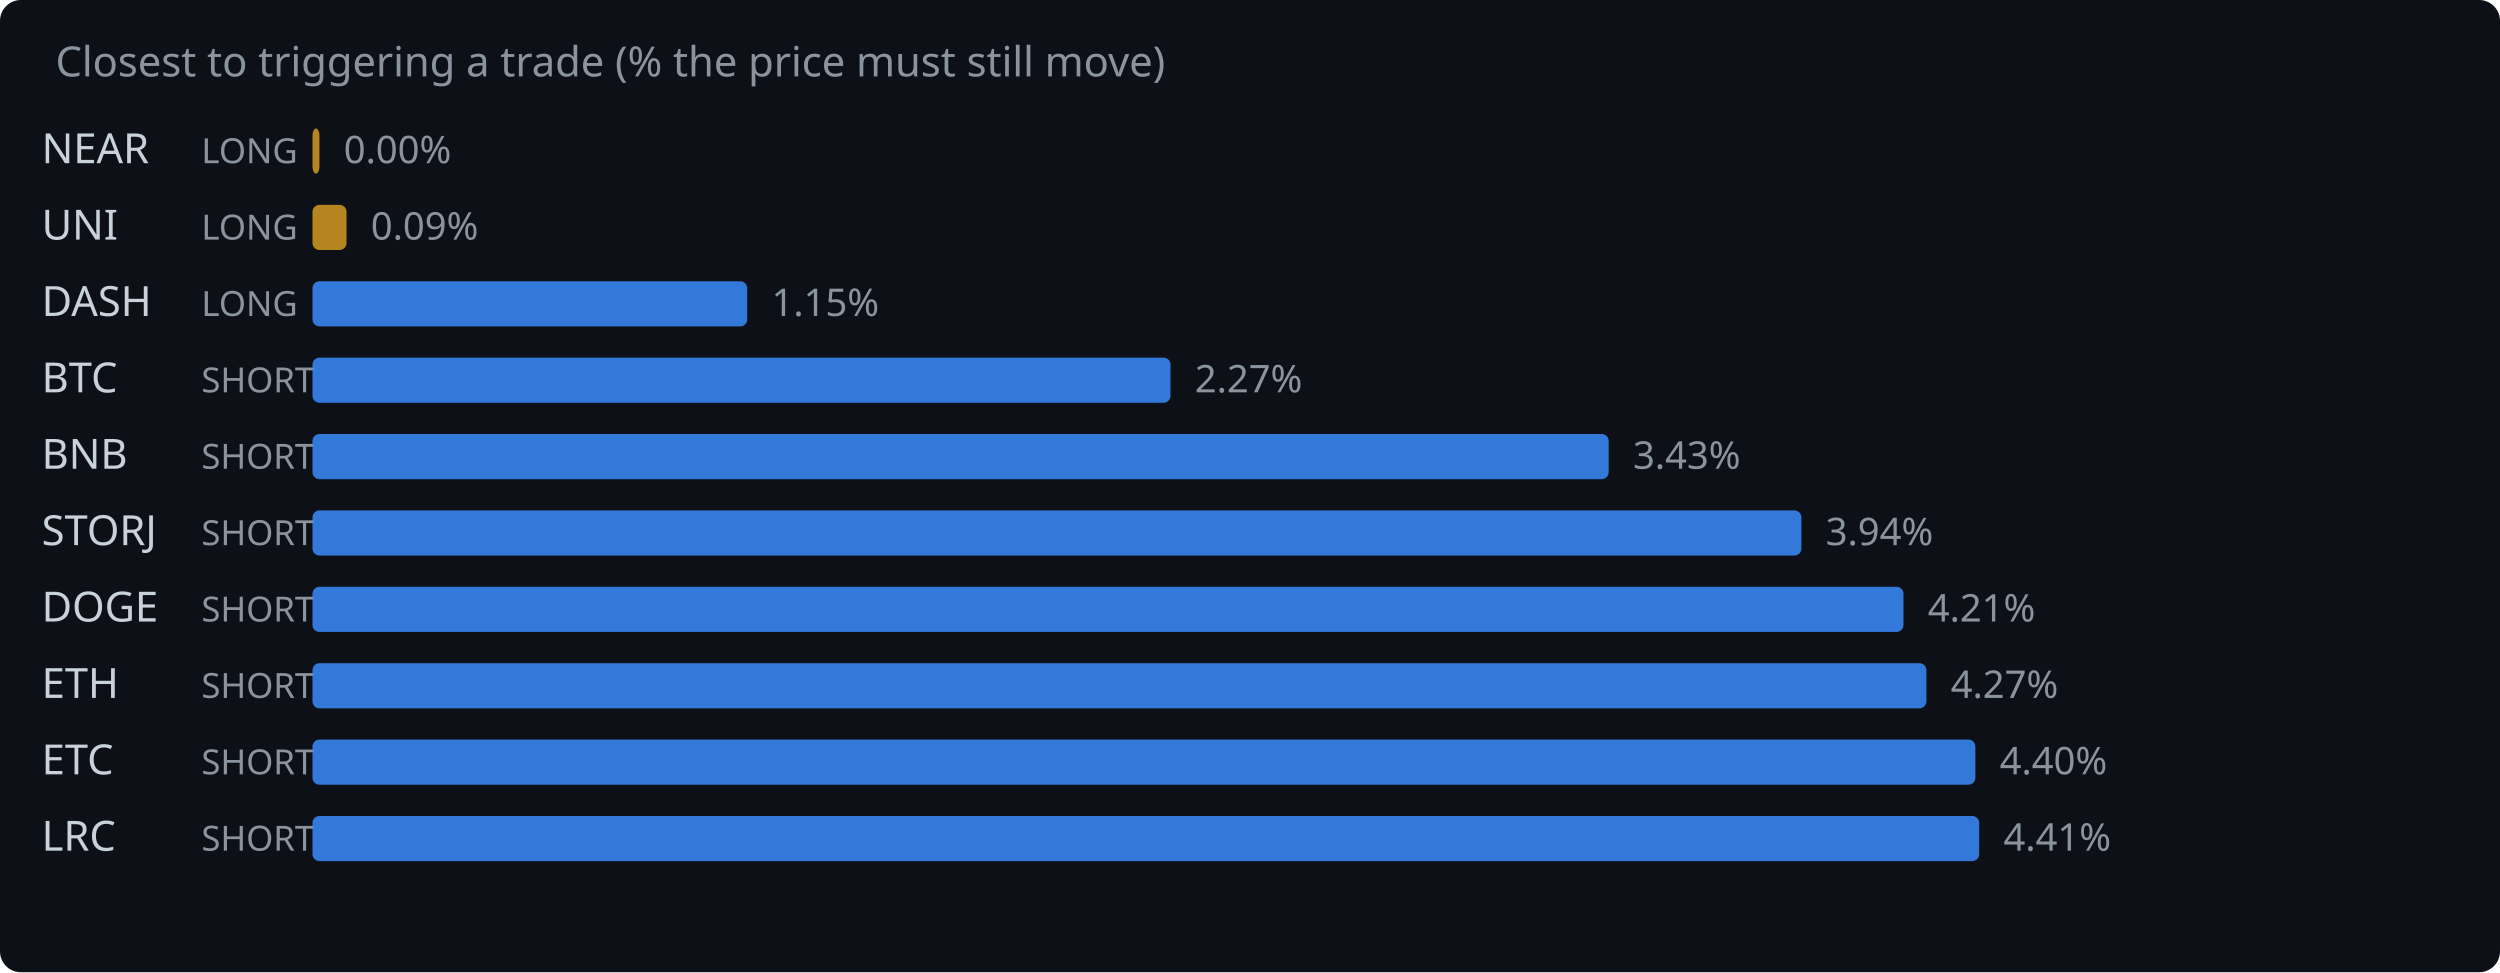
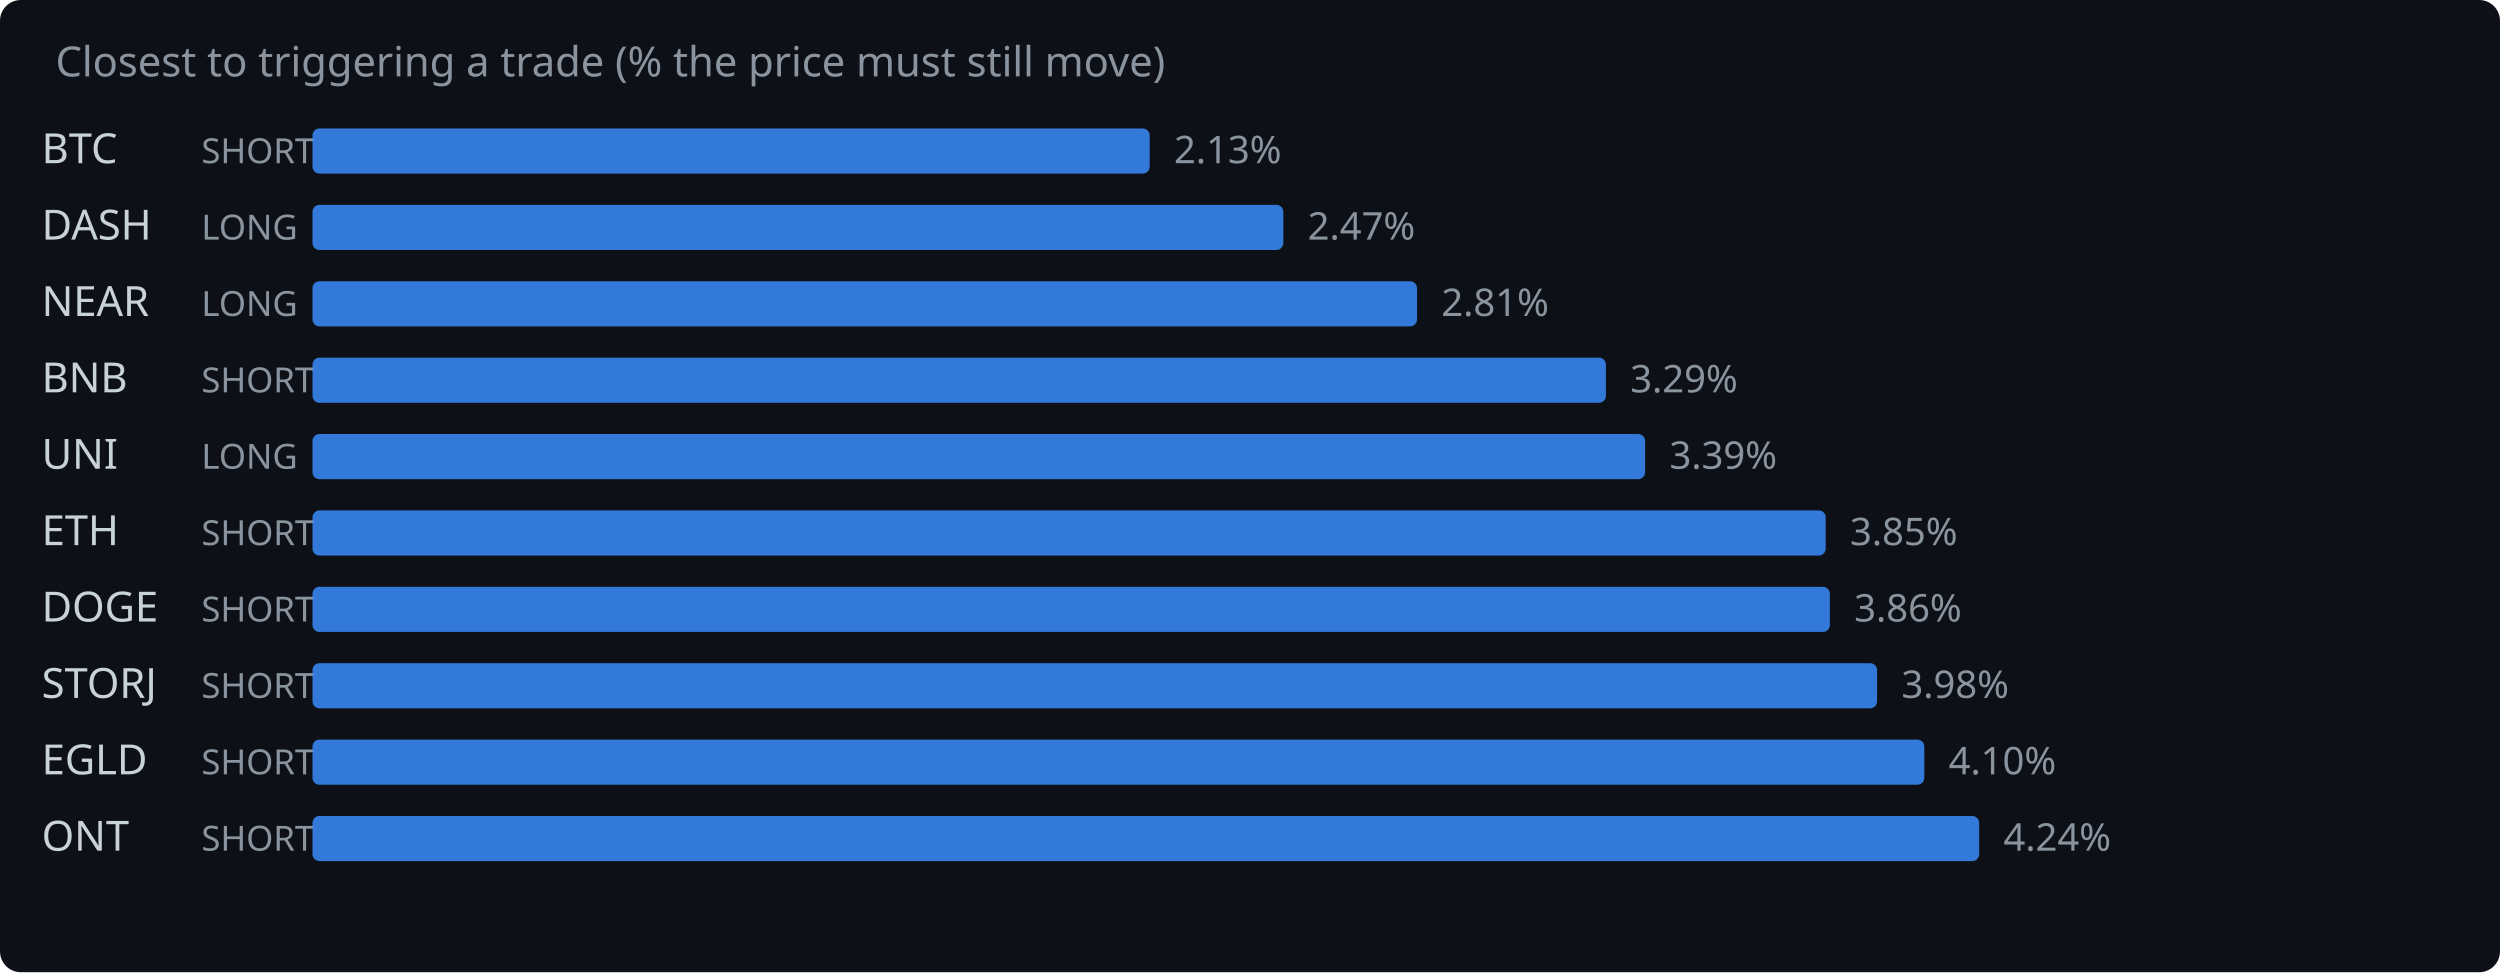
<svg xmlns="http://www.w3.org/2000/svg" width="720" height="280" viewBox="0 0 720 280">
  <rect width="720" height="280" fill="#0d1117" rx="6" />
  <text x="16" y="22" fill="#8b949e" font-family="system-ui,sans-serif" font-size="12">Closest to triggering a trade (% the price must still move)</text>
-   <text x="12" y="47" fill="#c9d1d9" font-family="system-ui,sans-serif" font-size="12">NEAR</text>
-   <text x="58" y="47" fill="#8b949e" font-family="system-ui,sans-serif" font-size="10">LONG</text>
-   <rect x="90" y="37" width="2.0" height="13" rx="2" fill="#d29922" opacity="0.85" />
-   <text x="99.0" y="47" fill="#8b949e" font-family="system-ui,sans-serif" font-size="11">0.00%</text>
-   <text x="12" y="69" fill="#c9d1d9" font-family="system-ui,sans-serif" font-size="12">UNI</text>
+   <text x="12" y="47" fill="#c9d1d9" font-family="system-ui,sans-serif" font-size="12">BTC</text>
+   <text x="58" y="47" fill="#8b949e" font-family="system-ui,sans-serif" font-size="10">SHORT</text>
+   <rect x="90" y="37" width="241.1" height="13" rx="2" fill="#388bfd" opacity="0.85" />
+   <text x="338.1" y="47" fill="#8b949e" font-family="system-ui,sans-serif" font-size="11">2.13%</text>
+   <text x="12" y="69" fill="#c9d1d9" font-family="system-ui,sans-serif" font-size="12">DASH</text>
  <text x="58" y="69" fill="#8b949e" font-family="system-ui,sans-serif" font-size="10">LONG</text>
-   <rect x="90" y="59" width="9.8" height="13" rx="2" fill="#d29922" opacity="0.85" />
-   <text x="106.8" y="69" fill="#8b949e" font-family="system-ui,sans-serif" font-size="11">0.09%</text>
-   <text x="12" y="91" fill="#c9d1d9" font-family="system-ui,sans-serif" font-size="12">DASH</text>
+   <rect x="90" y="59" width="279.6" height="13" rx="2" fill="#388bfd" opacity="0.85" />
+   <text x="376.6" y="69" fill="#8b949e" font-family="system-ui,sans-serif" font-size="11">2.47%</text>
+   <text x="12" y="91" fill="#c9d1d9" font-family="system-ui,sans-serif" font-size="12">NEAR</text>
  <text x="58" y="91" fill="#8b949e" font-family="system-ui,sans-serif" font-size="10">LONG</text>
-   <rect x="90" y="81" width="125.2" height="13" rx="2" fill="#388bfd" opacity="0.85" />
-   <text x="222.2" y="91" fill="#8b949e" font-family="system-ui,sans-serif" font-size="11">1.15%</text>
-   <text x="12" y="113" fill="#c9d1d9" font-family="system-ui,sans-serif" font-size="12">BTC</text>
+   <rect x="90" y="81" width="318.1" height="13" rx="2" fill="#388bfd" opacity="0.85" />
+   <text x="415.1" y="91" fill="#8b949e" font-family="system-ui,sans-serif" font-size="11">2.81%</text>
+   <text x="12" y="113" fill="#c9d1d9" font-family="system-ui,sans-serif" font-size="12">BNB</text>
  <text x="58" y="113" fill="#8b949e" font-family="system-ui,sans-serif" font-size="10">SHORT</text>
-   <rect x="90" y="103" width="247.1" height="13" rx="2" fill="#388bfd" opacity="0.85" />
-   <text x="344.1" y="113" fill="#8b949e" font-family="system-ui,sans-serif" font-size="11">2.27%</text>
-   <text x="12" y="135" fill="#c9d1d9" font-family="system-ui,sans-serif" font-size="12">BNB</text>
-   <text x="58" y="135" fill="#8b949e" font-family="system-ui,sans-serif" font-size="10">SHORT</text>
-   <rect x="90" y="125" width="373.3" height="13" rx="2" fill="#388bfd" opacity="0.85" />
-   <text x="470.3" y="135" fill="#8b949e" font-family="system-ui,sans-serif" font-size="11">3.43%</text>
-   <text x="12" y="157" fill="#c9d1d9" font-family="system-ui,sans-serif" font-size="12">STORJ</text>
+   <rect x="90" y="103" width="372.5" height="13" rx="2" fill="#388bfd" opacity="0.85" />
+   <text x="469.5" y="113" fill="#8b949e" font-family="system-ui,sans-serif" font-size="11">3.29%</text>
+   <text x="12" y="135" fill="#c9d1d9" font-family="system-ui,sans-serif" font-size="12">UNI</text>
+   <text x="58" y="135" fill="#8b949e" font-family="system-ui,sans-serif" font-size="10">LONG</text>
+   <rect x="90" y="125" width="383.8" height="13" rx="2" fill="#388bfd" opacity="0.85" />
+   <text x="480.8" y="135" fill="#8b949e" font-family="system-ui,sans-serif" font-size="11">3.39%</text>
+   <text x="12" y="157" fill="#c9d1d9" font-family="system-ui,sans-serif" font-size="12">ETH</text>
  <text x="58" y="157" fill="#8b949e" font-family="system-ui,sans-serif" font-size="10">SHORT</text>
-   <rect x="90" y="147" width="428.8" height="13" rx="2" fill="#388bfd" opacity="0.85" />
-   <text x="525.8" y="157" fill="#8b949e" font-family="system-ui,sans-serif" font-size="11">3.94%</text>
+   <rect x="90" y="147" width="435.8" height="13" rx="2" fill="#388bfd" opacity="0.85" />
+   <text x="532.8" y="157" fill="#8b949e" font-family="system-ui,sans-serif" font-size="11">3.85%</text>
  <text x="12" y="179" fill="#c9d1d9" font-family="system-ui,sans-serif" font-size="12">DOGE</text>
  <text x="58" y="179" fill="#8b949e" font-family="system-ui,sans-serif" font-size="10">SHORT</text>
-   <rect x="90" y="169" width="458.2" height="13" rx="2" fill="#388bfd" opacity="0.85" />
-   <text x="555.2" y="179" fill="#8b949e" font-family="system-ui,sans-serif" font-size="11">4.21%</text>
-   <text x="12" y="201" fill="#c9d1d9" font-family="system-ui,sans-serif" font-size="12">ETH</text>
+   <rect x="90" y="169" width="437.0" height="13" rx="2" fill="#388bfd" opacity="0.85" />
+   <text x="534.0" y="179" fill="#8b949e" font-family="system-ui,sans-serif" font-size="11">3.86%</text>
+   <text x="12" y="201" fill="#c9d1d9" font-family="system-ui,sans-serif" font-size="12">STORJ</text>
  <text x="58" y="201" fill="#8b949e" font-family="system-ui,sans-serif" font-size="10">SHORT</text>
-   <rect x="90" y="191" width="464.8" height="13" rx="2" fill="#388bfd" opacity="0.85" />
-   <text x="561.8" y="201" fill="#8b949e" font-family="system-ui,sans-serif" font-size="11">4.27%</text>
-   <text x="12" y="223" fill="#c9d1d9" font-family="system-ui,sans-serif" font-size="12">ETC</text>
+   <rect x="90" y="191" width="450.6" height="13" rx="2" fill="#388bfd" opacity="0.85" />
+   <text x="547.6" y="201" fill="#8b949e" font-family="system-ui,sans-serif" font-size="11">3.98%</text>
+   <text x="12" y="223" fill="#c9d1d9" font-family="system-ui,sans-serif" font-size="12">EGLD</text>
  <text x="58" y="223" fill="#8b949e" font-family="system-ui,sans-serif" font-size="10">SHORT</text>
-   <rect x="90" y="213" width="478.9" height="13" rx="2" fill="#388bfd" opacity="0.85" />
-   <text x="575.9" y="223" fill="#8b949e" font-family="system-ui,sans-serif" font-size="11">4.40%</text>
-   <text x="12" y="245" fill="#c9d1d9" font-family="system-ui,sans-serif" font-size="12">LRC</text>
+   <rect x="90" y="213" width="464.2" height="13" rx="2" fill="#388bfd" opacity="0.85" />
+   <text x="561.2" y="223" fill="#8b949e" font-family="system-ui,sans-serif" font-size="11">4.10%</text>
+   <text x="12" y="245" fill="#c9d1d9" font-family="system-ui,sans-serif" font-size="12">ONT</text>
  <text x="58" y="245" fill="#8b949e" font-family="system-ui,sans-serif" font-size="10">SHORT</text>
  <rect x="90" y="235" width="480.0" height="13" rx="2" fill="#388bfd" opacity="0.85" />
-   <text x="577.0" y="245" fill="#8b949e" font-family="system-ui,sans-serif" font-size="11">4.41%</text>
+   <text x="577.0" y="245" fill="#8b949e" font-family="system-ui,sans-serif" font-size="11">4.24%</text>
</svg>
